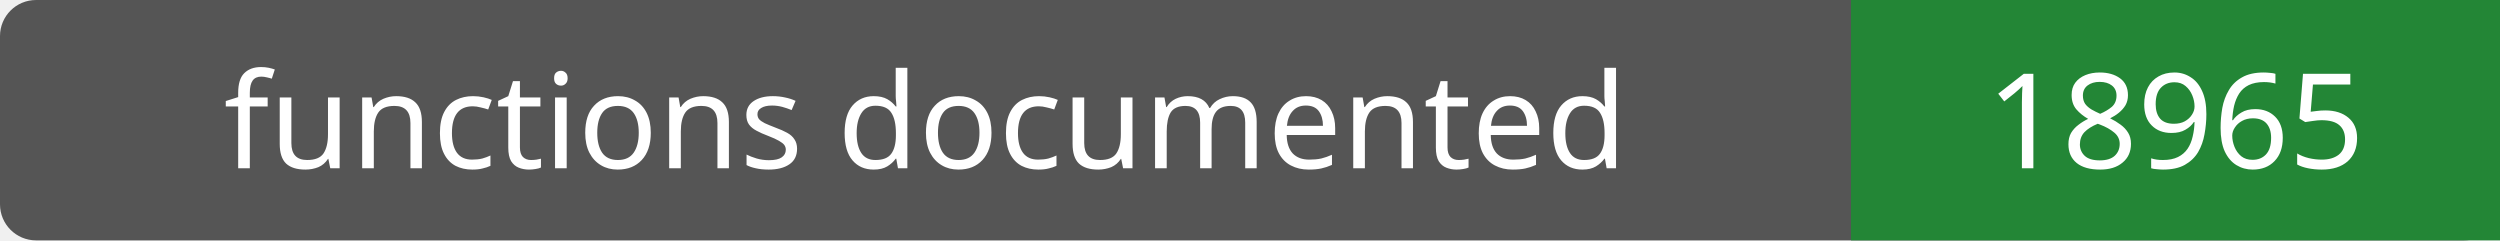
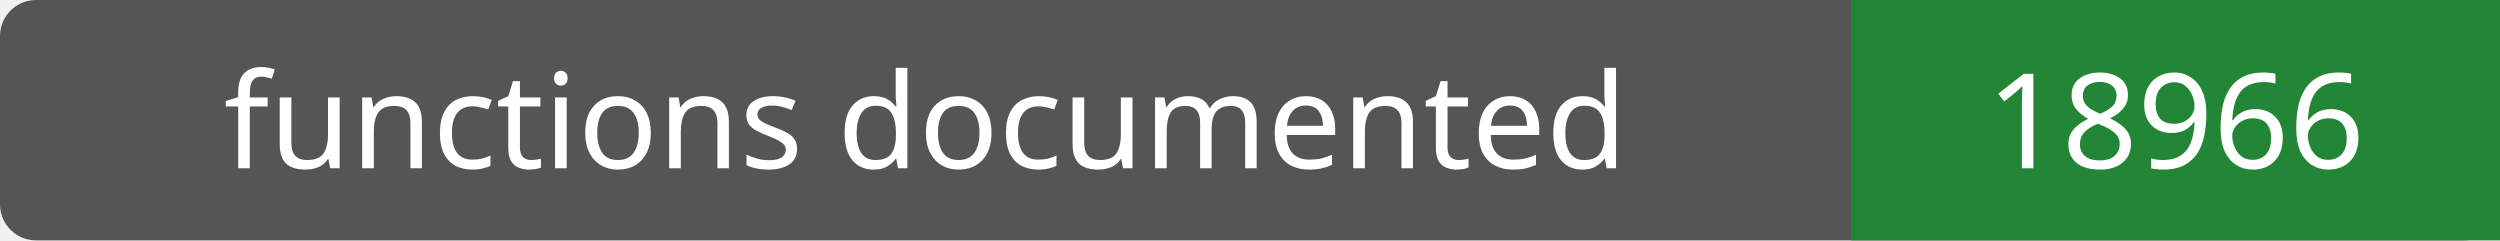
- <svg xmlns="http://www.w3.org/2000/svg" width="208" height="20" role="img" aria-label="functions documented: 18965">
+ <svg xmlns="http://www.w3.org/2000/svg" width="208" height="20" role="img" aria-label="functions documented: 18966">
  <rect width="208" height="20" rx="3" fill="#555" />
  <path fill="#238636" d="M154 0h54v20H154z" />
  <g fill="#fff" text-anchor="middle" font-family="Verdana,sans-serif" font-size="11">
    <text x="77.0" y="14">functions documented</text>
-     <text x="181.0" y="14">18965</text>
+     <text x="181.0" y="14">18966</text>
  </g>
</svg>
